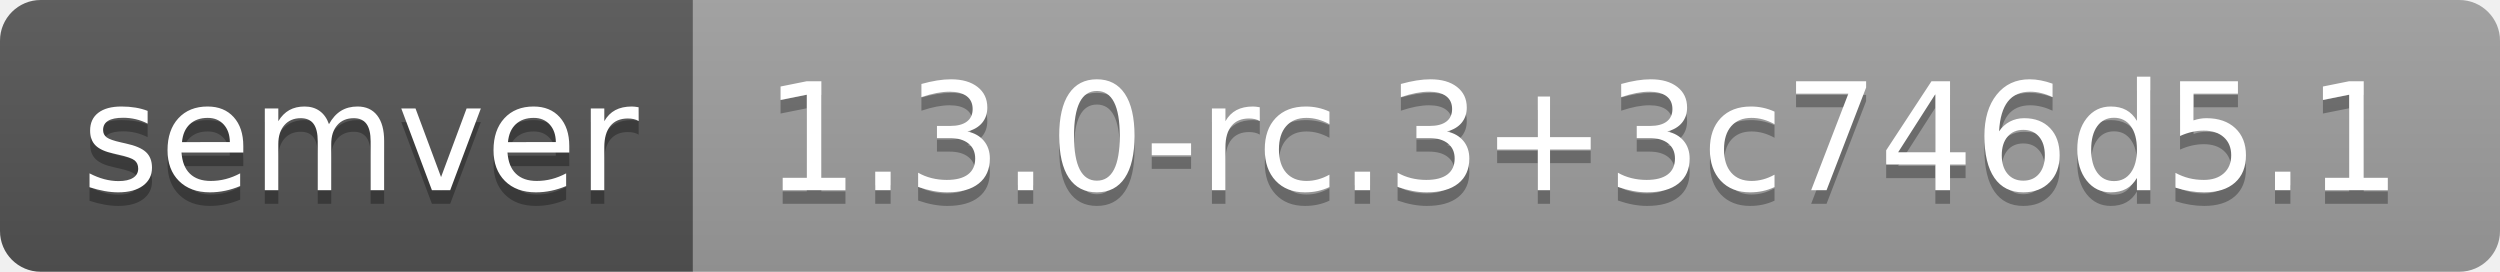
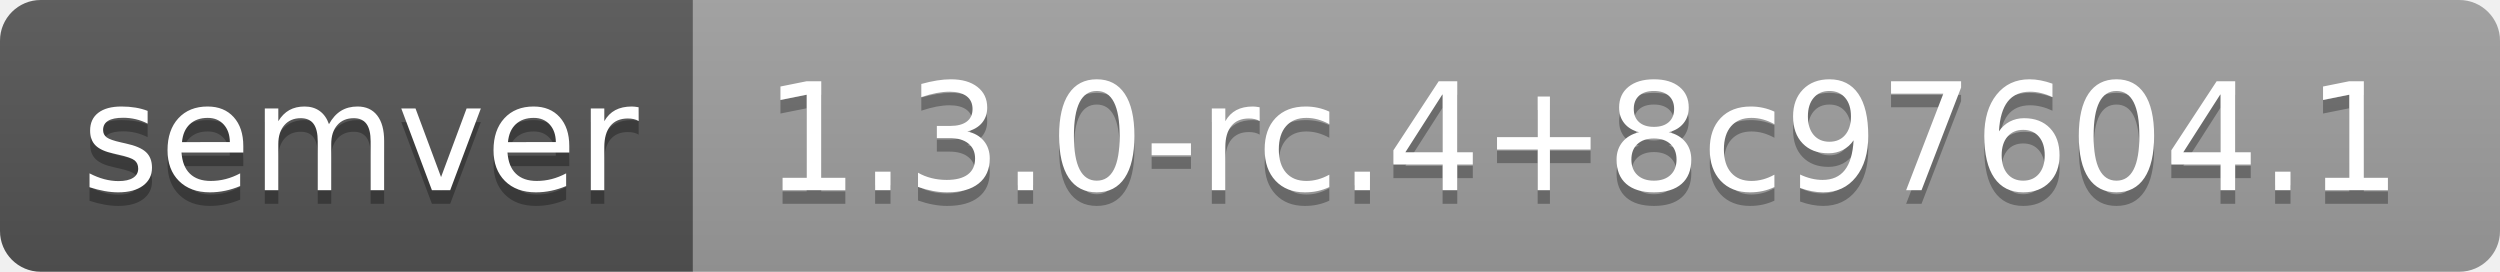
- <svg xmlns="http://www.w3.org/2000/svg" width="184" height="20" role="img" aria-label="semver: 1.3.0-rc.3+3c746d5.1">
+ <svg xmlns="http://www.w3.org/2000/svg" width="184" height="20" role="img" aria-label="semver: 1.3.0-rc.4+8c97604.1">
  <linearGradient id="s" x2="0" y2="100%">
    <stop offset="0" stop-color="#bbb" stop-opacity=".1" />
    <stop offset="1" stop-opacity=".1" />
  </linearGradient>
  <clipPath id="r">
    <rect width="184" height="20" rx="3" fill="#fff" />
  </clipPath>
  <g clip-path="url(#r)">
    <rect width="51" height="20" fill="#555" />
    <rect x="51" width="133" height="20" fill="#9f9f9f" />
    <rect width="184" height="20" fill="url(#s)" />
  </g>
  <g fill="#fff" text-anchor="middle" font-family="Verdana,Geneva,DejaVu Sans,sans-serif" text-rendering="geometricPrecision" font-size="110">
    <text aria-hidden="true" x="265" y="150" fill="#010101" fill-opacity=".3" transform="scale(.1)" textLength="410">semver</text>
    <text x="265" y="140" transform="scale(.1)" fill="#fff" textLength="410">semver</text>
-     <text aria-hidden="true" x="1165" y="150" fill="#010101" fill-opacity=".3" transform="scale(.1)" textLength="1230">1.3.0-rc.3+3c746d5.1</text>
-     <text x="1165" y="140" transform="scale(.1)" fill="#fff" textLength="1230">1.3.0-rc.3+3c746d5.1</text>
+     <text aria-hidden="true" x="1165" y="150" fill="#010101" fill-opacity=".3" transform="scale(.1)" textLength="1230">1.3.0-rc.4+8c97604.1</text>
+     <text x="1165" y="140" transform="scale(.1)" fill="#fff" textLength="1230">1.3.0-rc.4+8c97604.1</text>
  </g>
</svg>
